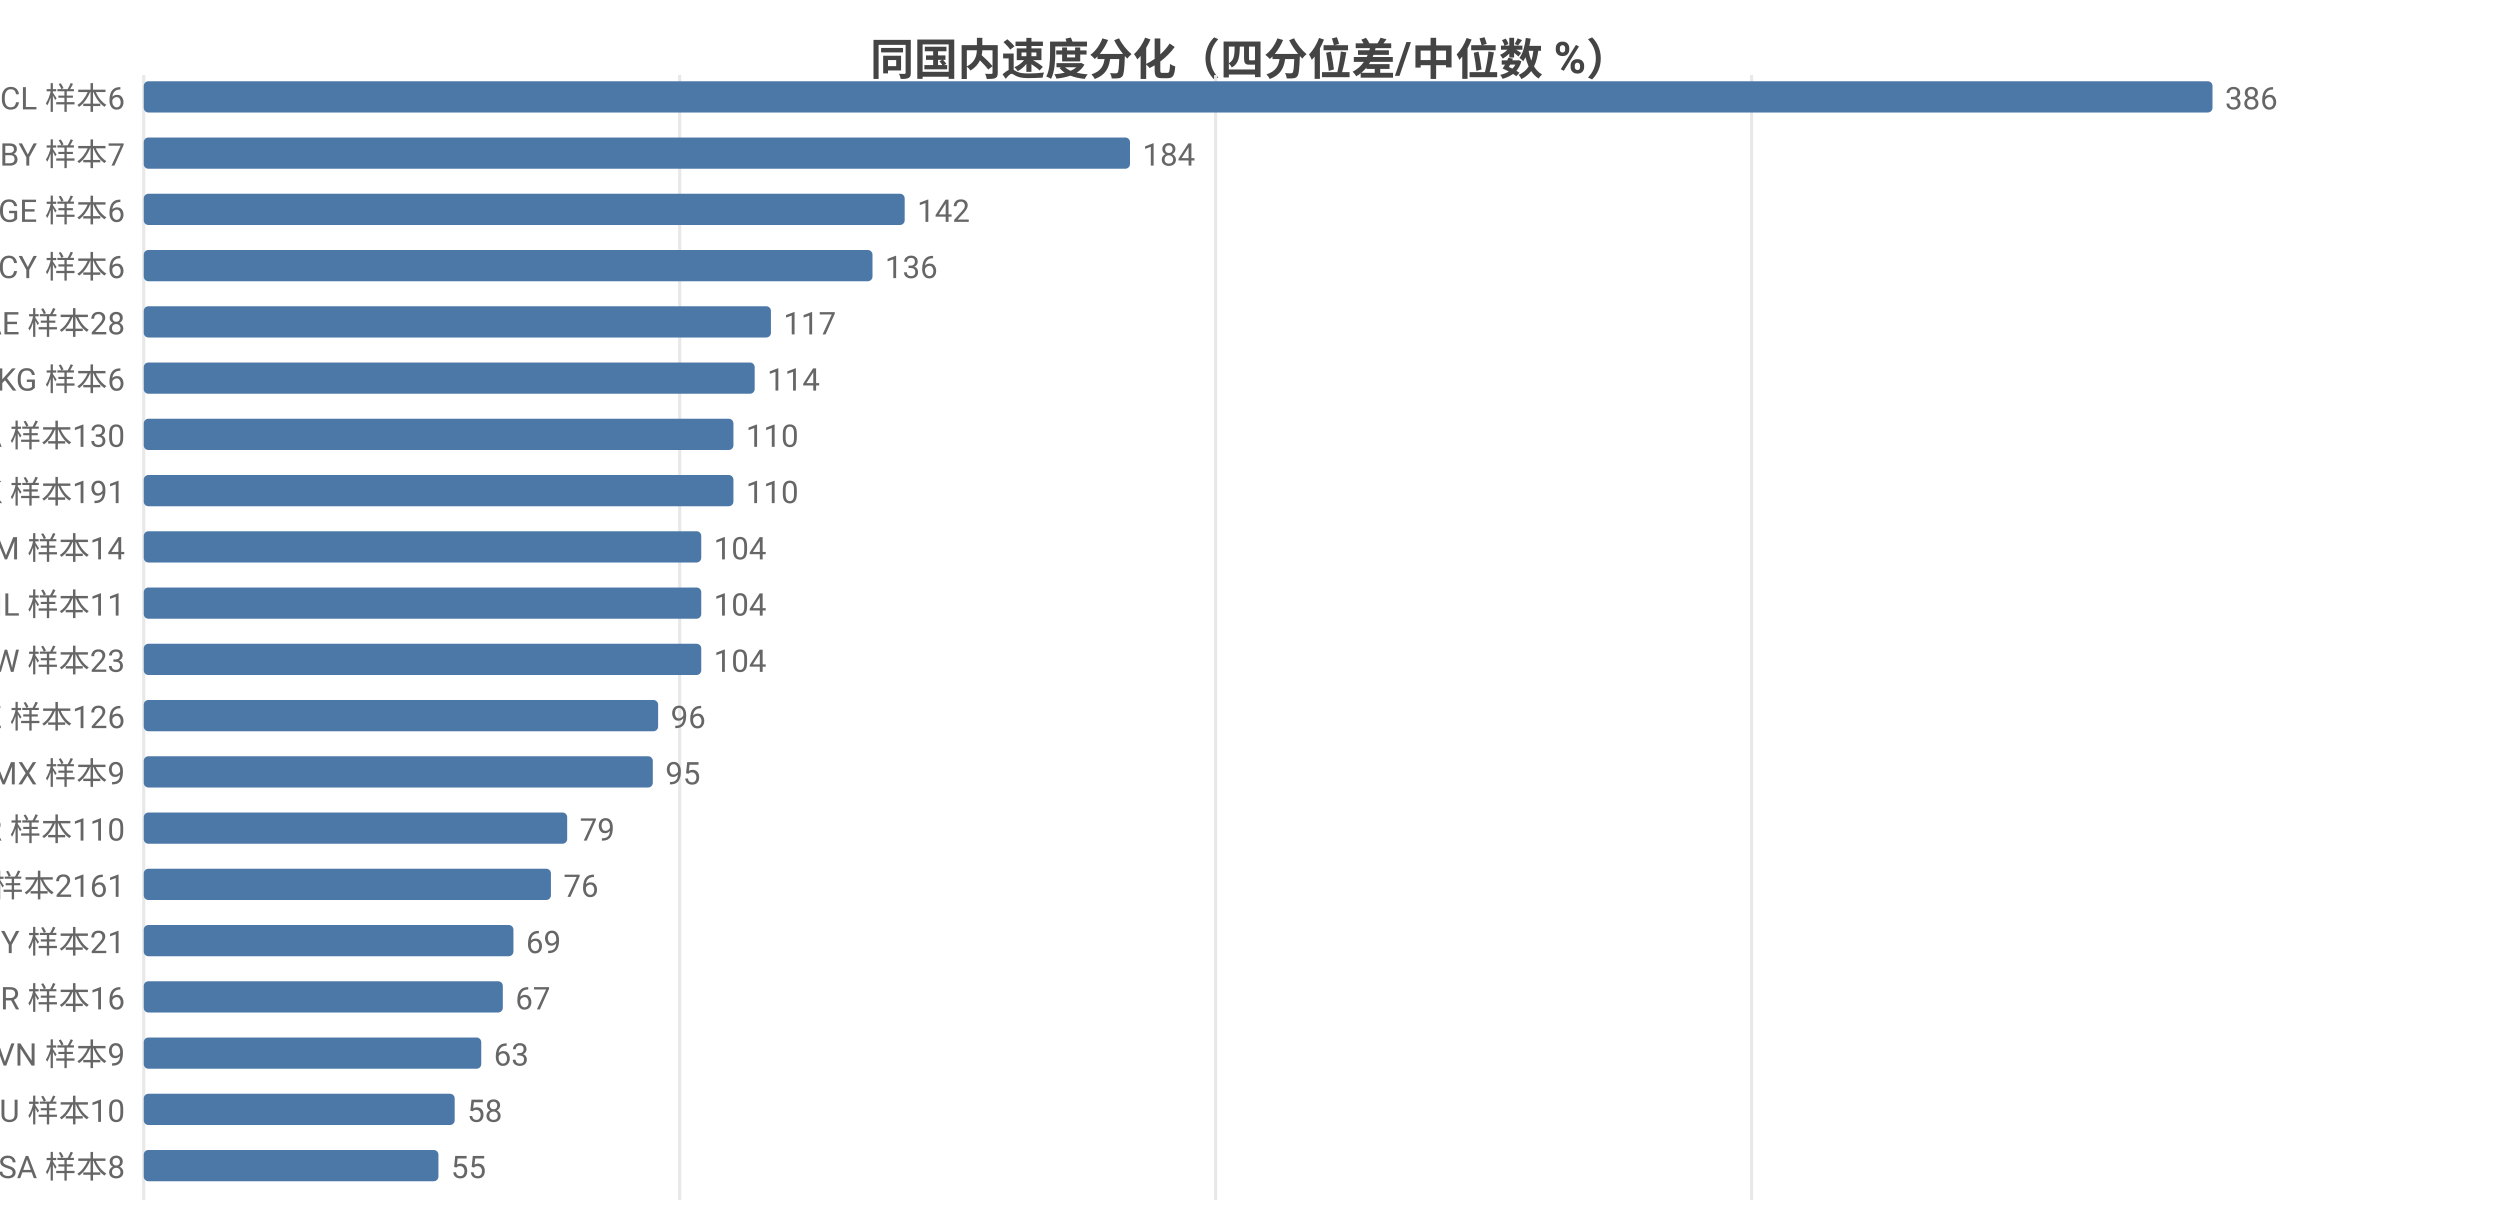
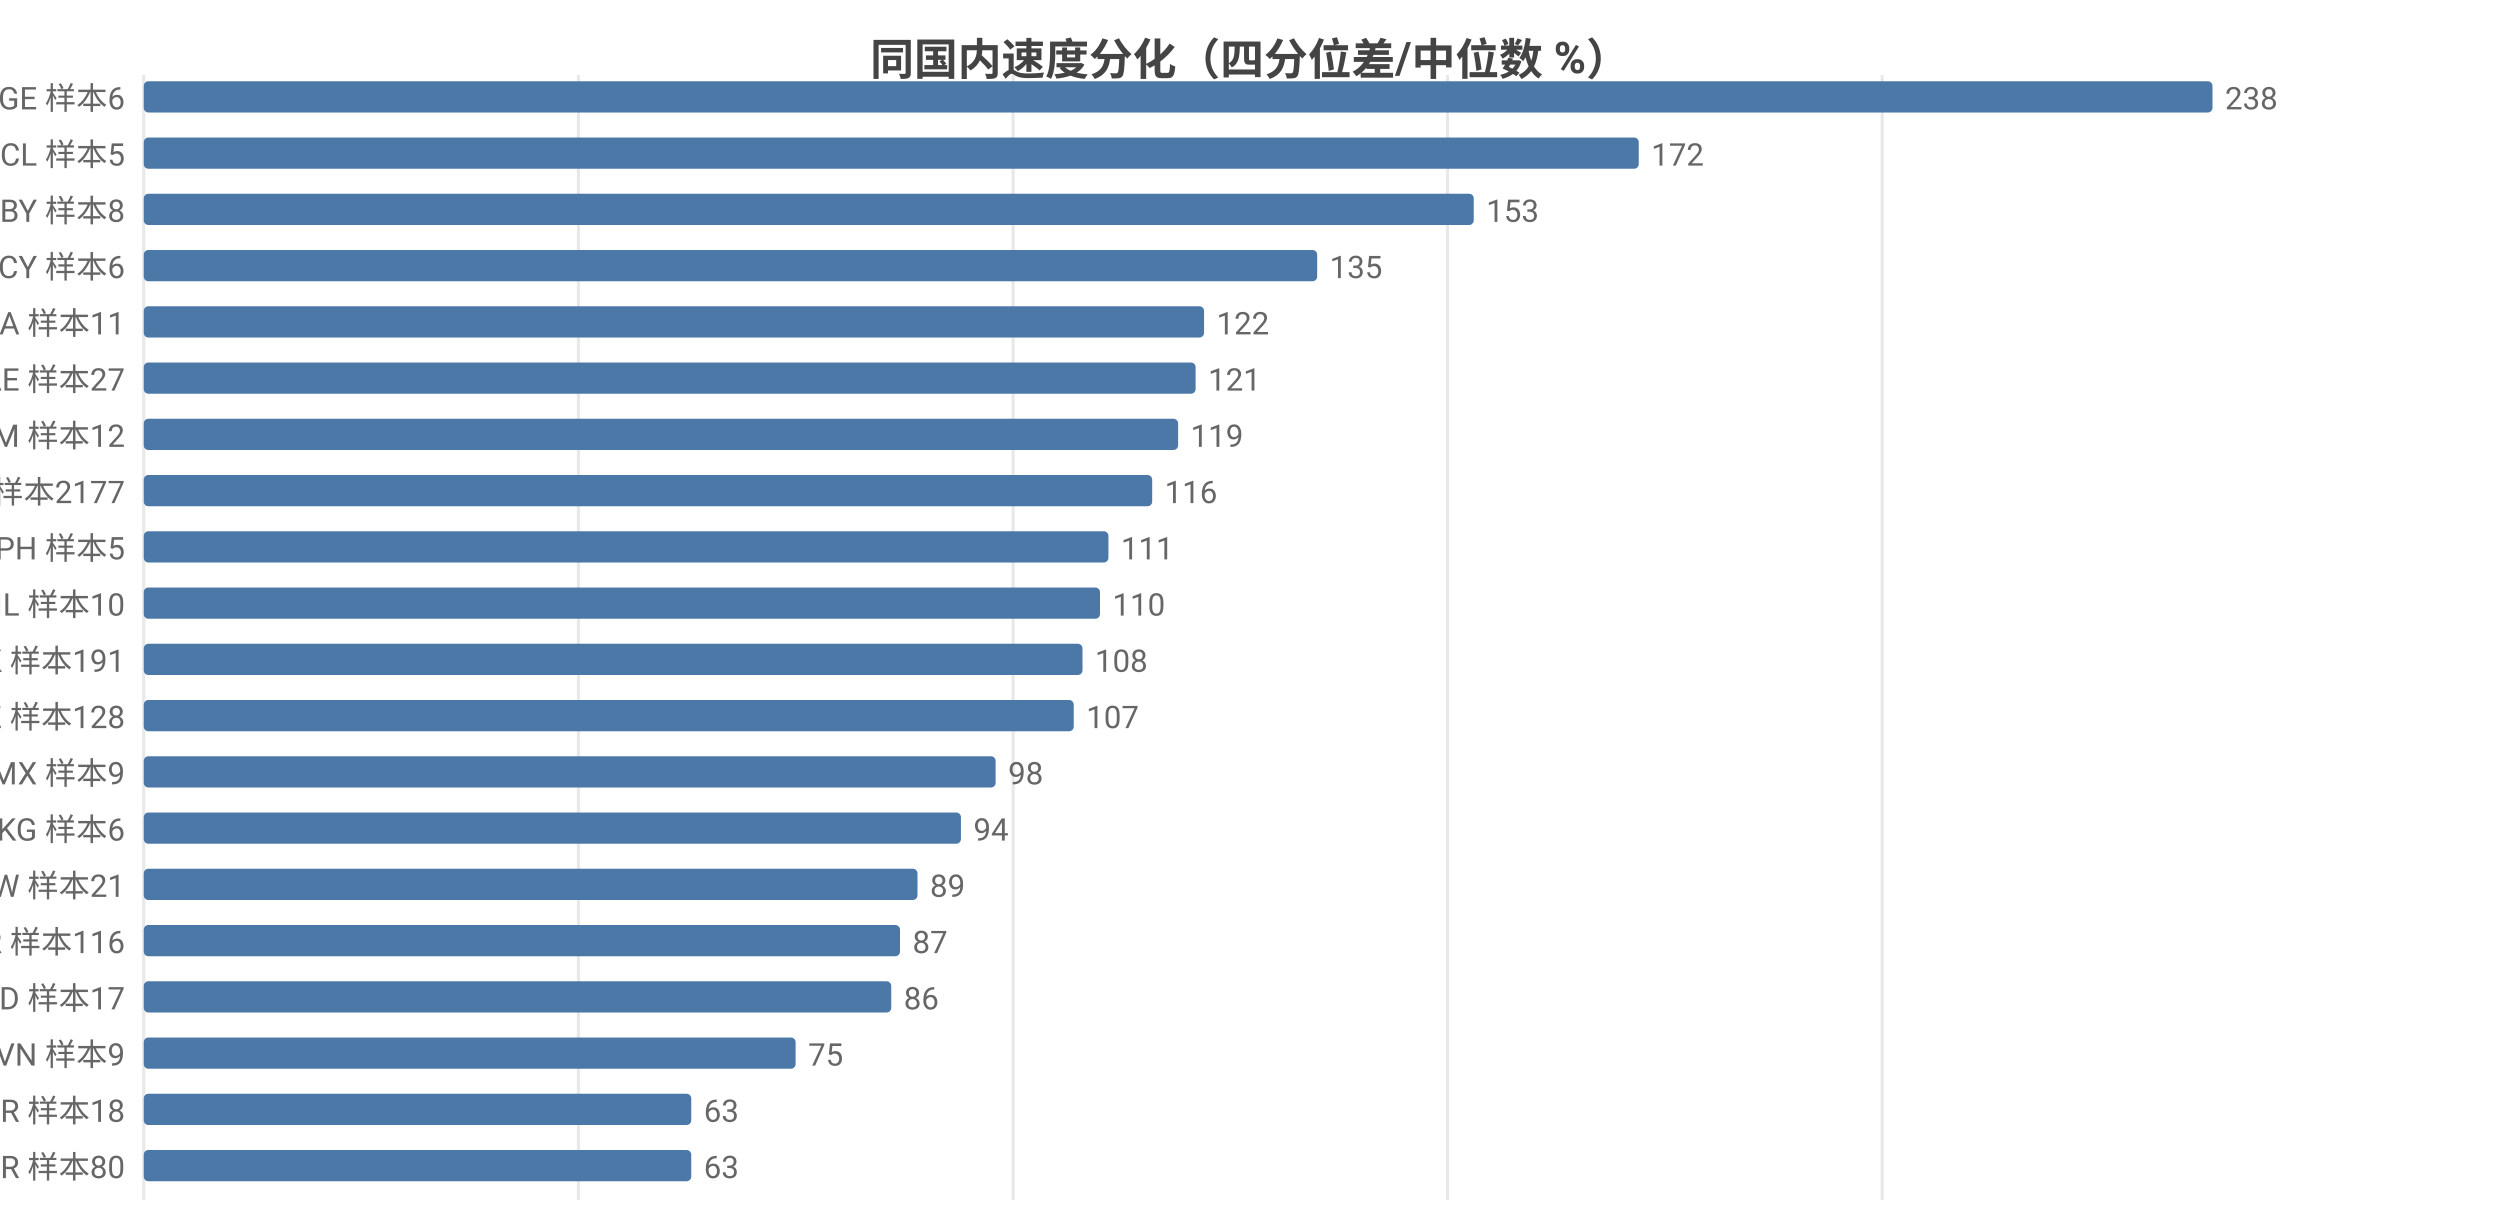
<svg xmlns="http://www.w3.org/2000/svg" width="800" height="392" viewBox="0 0 800 392">
  <rect width="800" height="392" fill="#ffffff" />
  <style>text{font-family:system-ui,-apple-system,'Segoe UI',Roboto,'PingFang SC','Microsoft YaHei','Noto Sans CJK SC',sans-serif}.g{stroke:#e8e8e8;stroke-width:1}.a{stroke:#999;stroke-width:1}.t{font-size:10px;fill:#666}.m{font-size:10px;text-anchor:middle;fill:#666}.e{font-size:10px;text-anchor:end;fill:#666}.l{font-size:11px;fill:#333}.tt{font-size:14px;font-weight:600;text-anchor:middle;fill:#444}.em{font-size:13px;text-anchor:middle;fill:#999}</style>
  <text class="tt" x="400.0" y="24">同国内速度分化（四分位差/中位数 %）</text>
  <line class="g" x1="46" y1="24" x2="46" y2="384" />
-   <line class="g" x1="217.5" y1="24" x2="217.5" y2="384" />
-   <line class="g" x1="389.0" y1="24" x2="389.0" y2="384" />
-   <line class="g" x1="560.5" y1="24" x2="560.5" y2="384" />
-   <text class="e" x="40" y="35">CL 样本6</text>
+   <line class="g" x1="185.1" y1="24" x2="185.1" y2="384" />
+   <line class="g" x1="324.2" y1="24" x2="324.2" y2="384" />
+   <line class="g" x1="463.2" y1="24" x2="463.2" y2="384" />
+   <line class="g" x1="602.3" y1="24" x2="602.3" y2="384" />
+   <text class="e" x="40" y="35">GE 样本6</text>
  <rect x="46" y="26" width="662" height="10" fill="#4c78a8" rx="1.5" />
-   <text class="t" x="712" y="35">386</text>
-   <text class="e" x="40" y="53">BY 样本7</text>
-   <rect x="46" y="44" width="315.6" height="10" fill="#4c78a8" rx="1.5" />
-   <text class="t" x="365.6" y="53">184</text>
-   <text class="e" x="40" y="71">GE 样本6</text>
-   <rect x="46" y="62" width="243.5" height="10" fill="#4c78a8" rx="1.5" />
-   <text class="t" x="293.5" y="71">142</text>
+   <text class="t" x="712" y="35">238</text>
+   <text class="e" x="40" y="53">CL 样本5</text>
+   <rect x="46" y="44" width="478.4" height="10" fill="#4c78a8" rx="1.5" />
+   <text class="t" x="528.4" y="53">172</text>
+   <text class="e" x="40" y="71">BY 样本8</text>
+   <rect x="46" y="62" width="425.6" height="10" fill="#4c78a8" rx="1.5" />
+   <text class="t" x="475.6" y="71">153</text>
  <text class="e" x="40" y="89">CY 样本6</text>
-   <rect x="46" y="80" width="233.2" height="10" fill="#4c78a8" rx="1.5" />
-   <text class="t" x="283.2" y="89">136</text>
-   <text class="e" x="40" y="107">AE 样本28</text>
-   <rect x="46" y="98" width="200.7" height="10" fill="#4c78a8" rx="1.5" />
-   <text class="t" x="250.7" y="107">117</text>
-   <text class="e" x="40" y="125">KG 样本6</text>
-   <rect x="46" y="116" width="195.5" height="10" fill="#4c78a8" rx="1.5" />
-   <text class="t" x="245.5" y="125">114</text>
-   <text class="e" x="40" y="143">CA 样本130</text>
-   <rect x="46" y="134" width="188.7" height="10" fill="#4c78a8" rx="1.5" />
-   <text class="t" x="238.7" y="143">110</text>
-   <text class="e" x="40" y="161">HK 样本191</text>
-   <rect x="46" y="152" width="188.7" height="10" fill="#4c78a8" rx="1.5" />
-   <text class="t" x="238.7" y="161">110</text>
-   <text class="e" x="40" y="179">AM 样本14</text>
-   <rect x="46" y="170" width="178.4" height="10" fill="#4c78a8" rx="1.5" />
-   <text class="t" x="228.4" y="179">104</text>
-   <text class="e" x="40" y="197">IL 样本11</text>
-   <rect x="46" y="188" width="178.4" height="10" fill="#4c78a8" rx="1.5" />
-   <text class="t" x="228.4" y="197">104</text>
-   <text class="e" x="40" y="215">TW 样本23</text>
-   <rect x="46" y="206" width="178.4" height="10" fill="#4c78a8" rx="1.5" />
-   <text class="t" x="228.4" y="215">104</text>
-   <text class="e" x="40" y="233">KZ 样本126</text>
-   <rect x="46" y="224" width="164.6" height="10" fill="#4c78a8" rx="1.5" />
-   <text class="t" x="214.6" y="233">96</text>
+   <rect x="46" y="80" width="375.5" height="10" fill="#4c78a8" rx="1.5" />
+   <text class="t" x="425.5" y="89">135</text>
+   <text class="e" x="40" y="107">SA 样本11</text>
+   <rect x="46" y="98" width="339.3" height="10" fill="#4c78a8" rx="1.5" />
+   <text class="t" x="389.3" y="107">122</text>
+   <text class="e" x="40" y="125">AE 样本27</text>
+   <rect x="46" y="116" width="336.6" height="10" fill="#4c78a8" rx="1.5" />
+   <text class="t" x="386.6" y="125">121</text>
+   <text class="e" x="40" y="143">AM 样本12</text>
+   <rect x="46" y="134" width="331" height="10" fill="#4c78a8" rx="1.5" />
+   <text class="t" x="381" y="143">119</text>
+   <text class="e" x="40" y="161">US 样本2177</text>
+   <rect x="46" y="152" width="322.7" height="10" fill="#4c78a8" rx="1.5" />
+   <text class="t" x="372.7" y="161">116</text>
+   <text class="e" x="40" y="179">PH 样本5</text>
+   <rect x="46" y="170" width="308.7" height="10" fill="#4c78a8" rx="1.5" />
+   <text class="t" x="358.7" y="179">111</text>
+   <text class="e" x="40" y="197">IL 样本10</text>
+   <rect x="46" y="188" width="306.0" height="10" fill="#4c78a8" rx="1.5" />
+   <text class="t" x="356.0" y="197">110</text>
+   <text class="e" x="40" y="215">HK 样本191</text>
+   <rect x="46" y="206" width="300.4" height="10" fill="#4c78a8" rx="1.5" />
+   <text class="t" x="350.4" y="215">108</text>
+   <text class="e" x="40" y="233">KZ 样本128</text>
+   <rect x="46" y="224" width="297.6" height="10" fill="#4c78a8" rx="1.5" />
+   <text class="t" x="347.6" y="233">107</text>
  <text class="e" x="40" y="251">MX 样本9</text>
-   <rect x="46" y="242" width="162.9" height="10" fill="#4c78a8" rx="1.5" />
-   <text class="t" x="212.9" y="251">95</text>
-   <text class="e" x="40" y="269">KR 样本110</text>
-   <rect x="46" y="260" width="135.5" height="10" fill="#4c78a8" rx="1.5" />
-   <text class="t" x="185.5" y="269">79</text>
-   <text class="e" x="40" y="287">US 样本2161</text>
-   <rect x="46" y="278" width="130.3" height="10" fill="#4c78a8" rx="1.5" />
-   <text class="t" x="180.3" y="287">76</text>
-   <text class="e" x="40" y="305">MY 样本21</text>
-   <rect x="46" y="296" width="118.3" height="10" fill="#4c78a8" rx="1.5" />
-   <text class="t" x="168.3" y="305">69</text>
-   <text class="e" x="40" y="323">BR 样本16</text>
-   <rect x="46" y="314" width="114.9" height="10" fill="#4c78a8" rx="1.5" />
-   <text class="t" x="164.9" y="323">67</text>
+   <rect x="46" y="242" width="272.6" height="10" fill="#4c78a8" rx="1.5" />
+   <text class="t" x="322.6" y="251">98</text>
+   <text class="e" x="40" y="269">KG 样本6</text>
+   <rect x="46" y="260" width="261.5" height="10" fill="#4c78a8" rx="1.5" />
+   <text class="t" x="311.5" y="269">94</text>
+   <text class="e" x="40" y="287">TW 样本21</text>
+   <rect x="46" y="278" width="247.6" height="10" fill="#4c78a8" rx="1.5" />
+   <text class="t" x="297.6" y="287">89</text>
+   <text class="e" x="40" y="305">KR 样本116</text>
+   <rect x="46" y="296" width="242.0" height="10" fill="#4c78a8" rx="1.5" />
+   <text class="t" x="292.0" y="305">87</text>
+   <text class="e" x="40" y="323">MD 样本17</text>
+   <rect x="46" y="314" width="239.2" height="10" fill="#4c78a8" rx="1.5" />
+   <text class="t" x="289.2" y="323">86</text>
  <text class="e" x="40" y="341">VN 样本9</text>
-   <rect x="46" y="332" width="108.0" height="10" fill="#4c78a8" rx="1.5" />
-   <text class="t" x="158.0" y="341">63</text>
-   <text class="e" x="40" y="359">HU 样本10</text>
-   <rect x="46" y="350" width="99.5" height="10" fill="#4c78a8" rx="1.5" />
-   <text class="t" x="149.5" y="359">58</text>
-   <text class="e" x="40" y="377">SA 样本8</text>
-   <rect x="46" y="368" width="94.3" height="10" fill="#4c78a8" rx="1.5" />
-   <text class="t" x="144.3" y="377">55</text>
+   <rect x="46" y="332" width="208.6" height="10" fill="#4c78a8" rx="1.5" />
+   <text class="t" x="258.6" y="341">75</text>
+   <text class="e" x="40" y="359">BR 样本18</text>
+   <rect x="46" y="350" width="175.2" height="10" fill="#4c78a8" rx="1.5" />
+   <text class="t" x="225.2" y="359">63</text>
+   <text class="e" x="40" y="377">TR 样本80</text>
+   <rect x="46" y="368" width="175.2" height="10" fill="#4c78a8" rx="1.5" />
+   <text class="t" x="225.2" y="377">63</text>
</svg>
